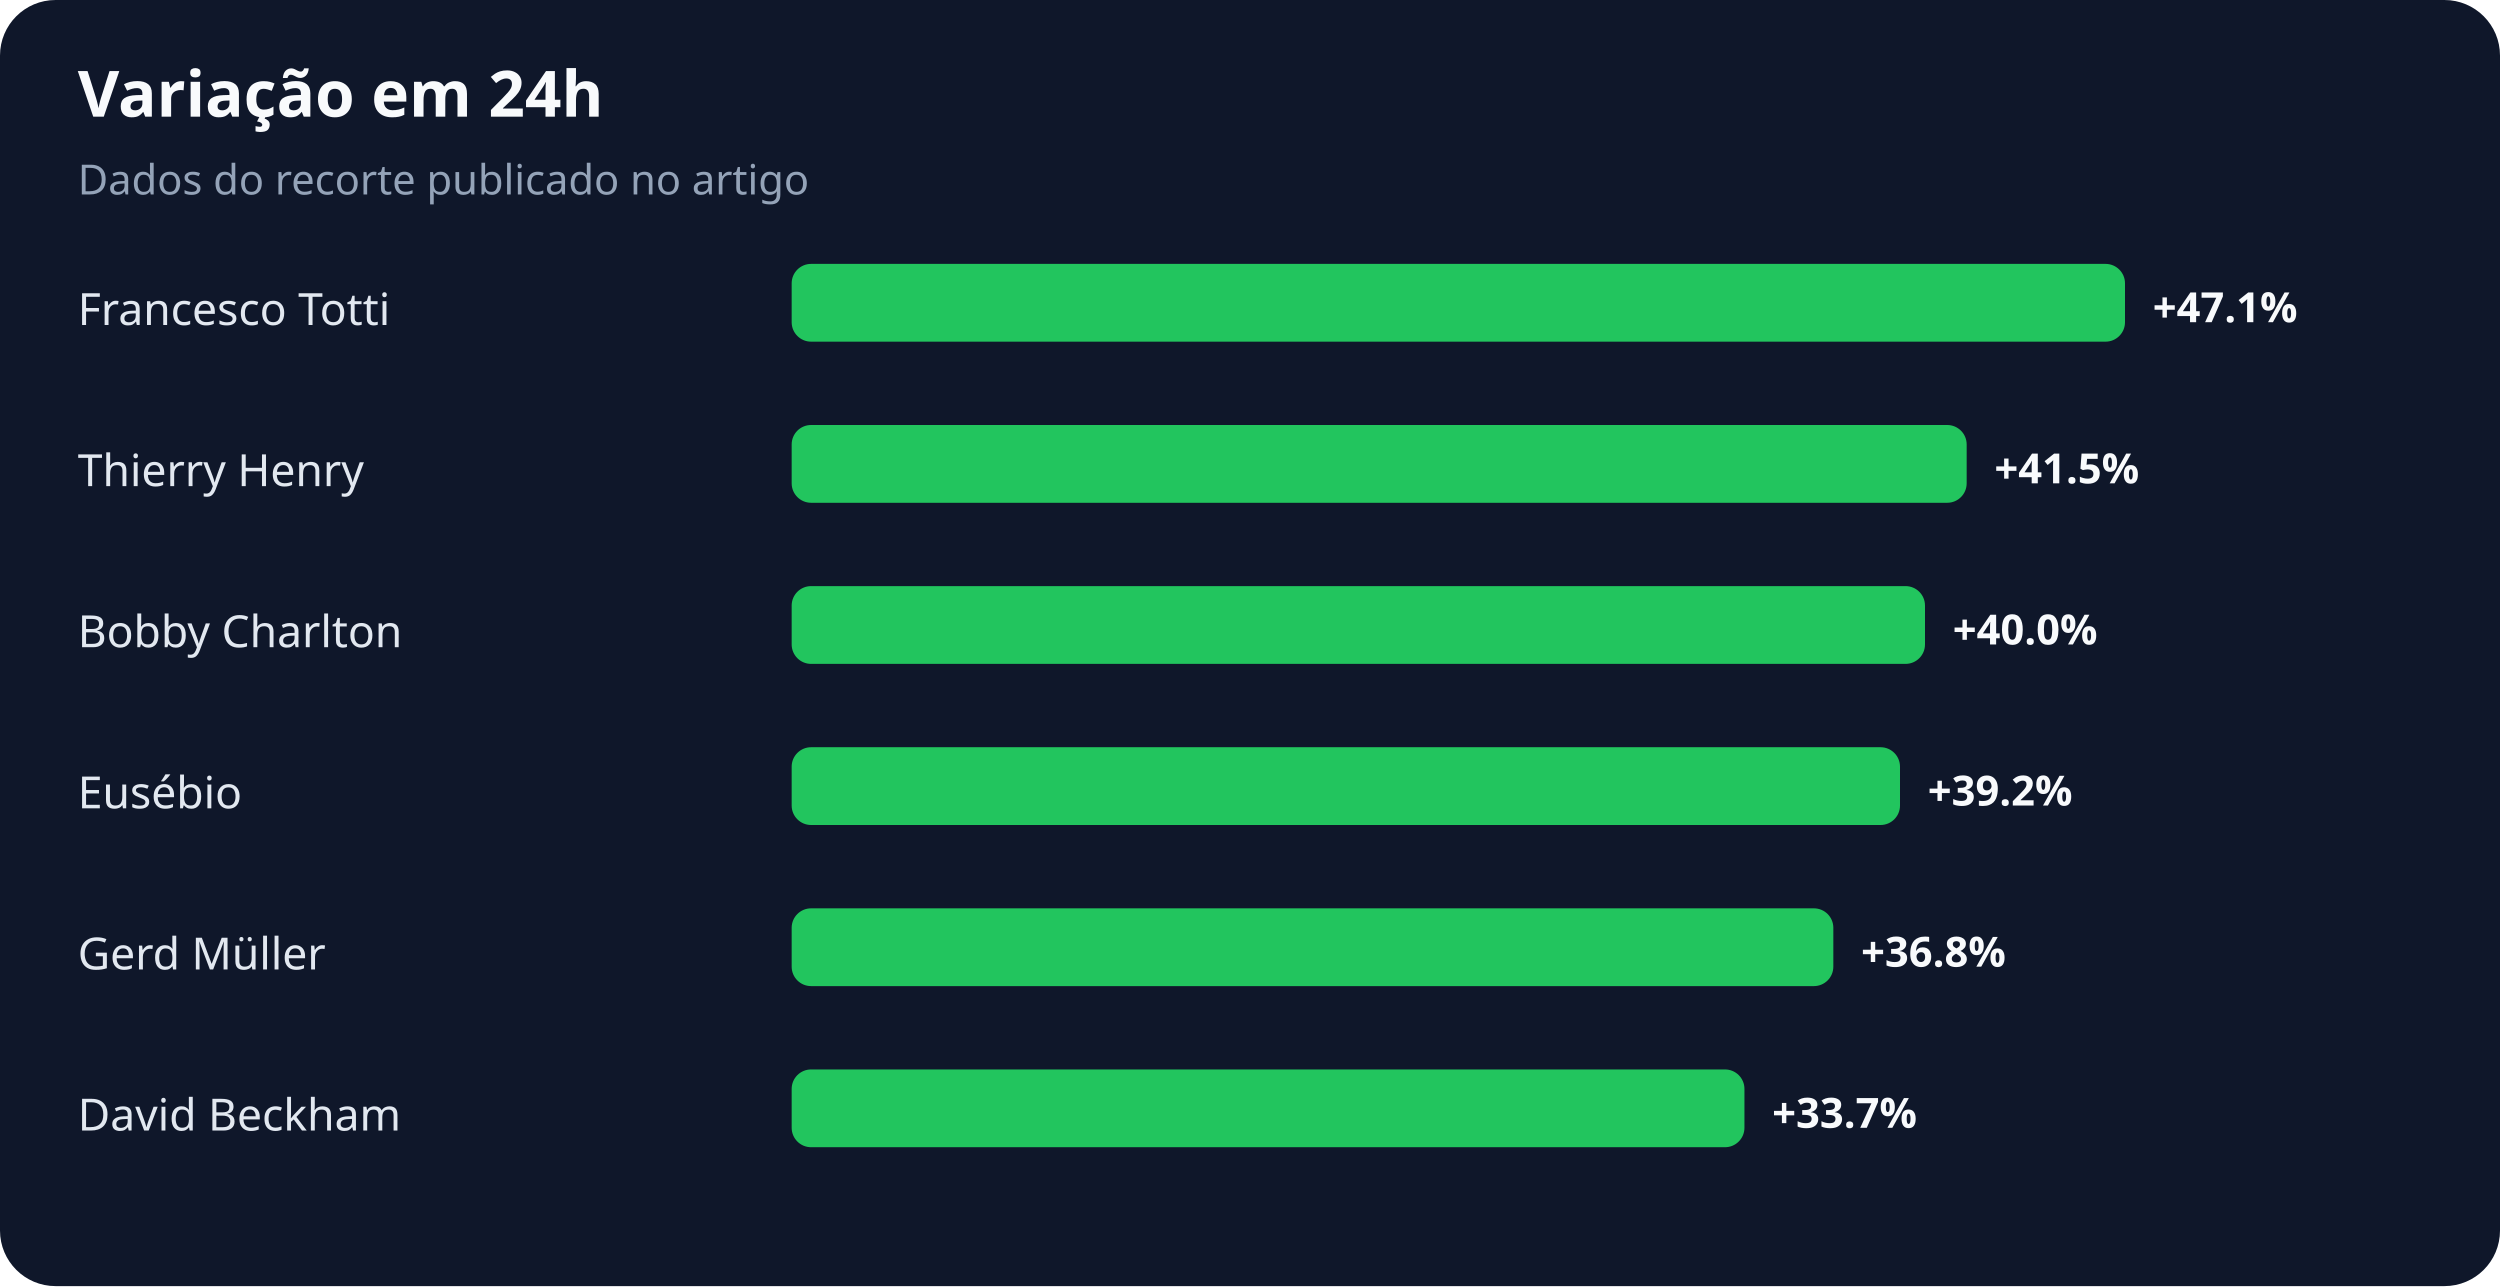
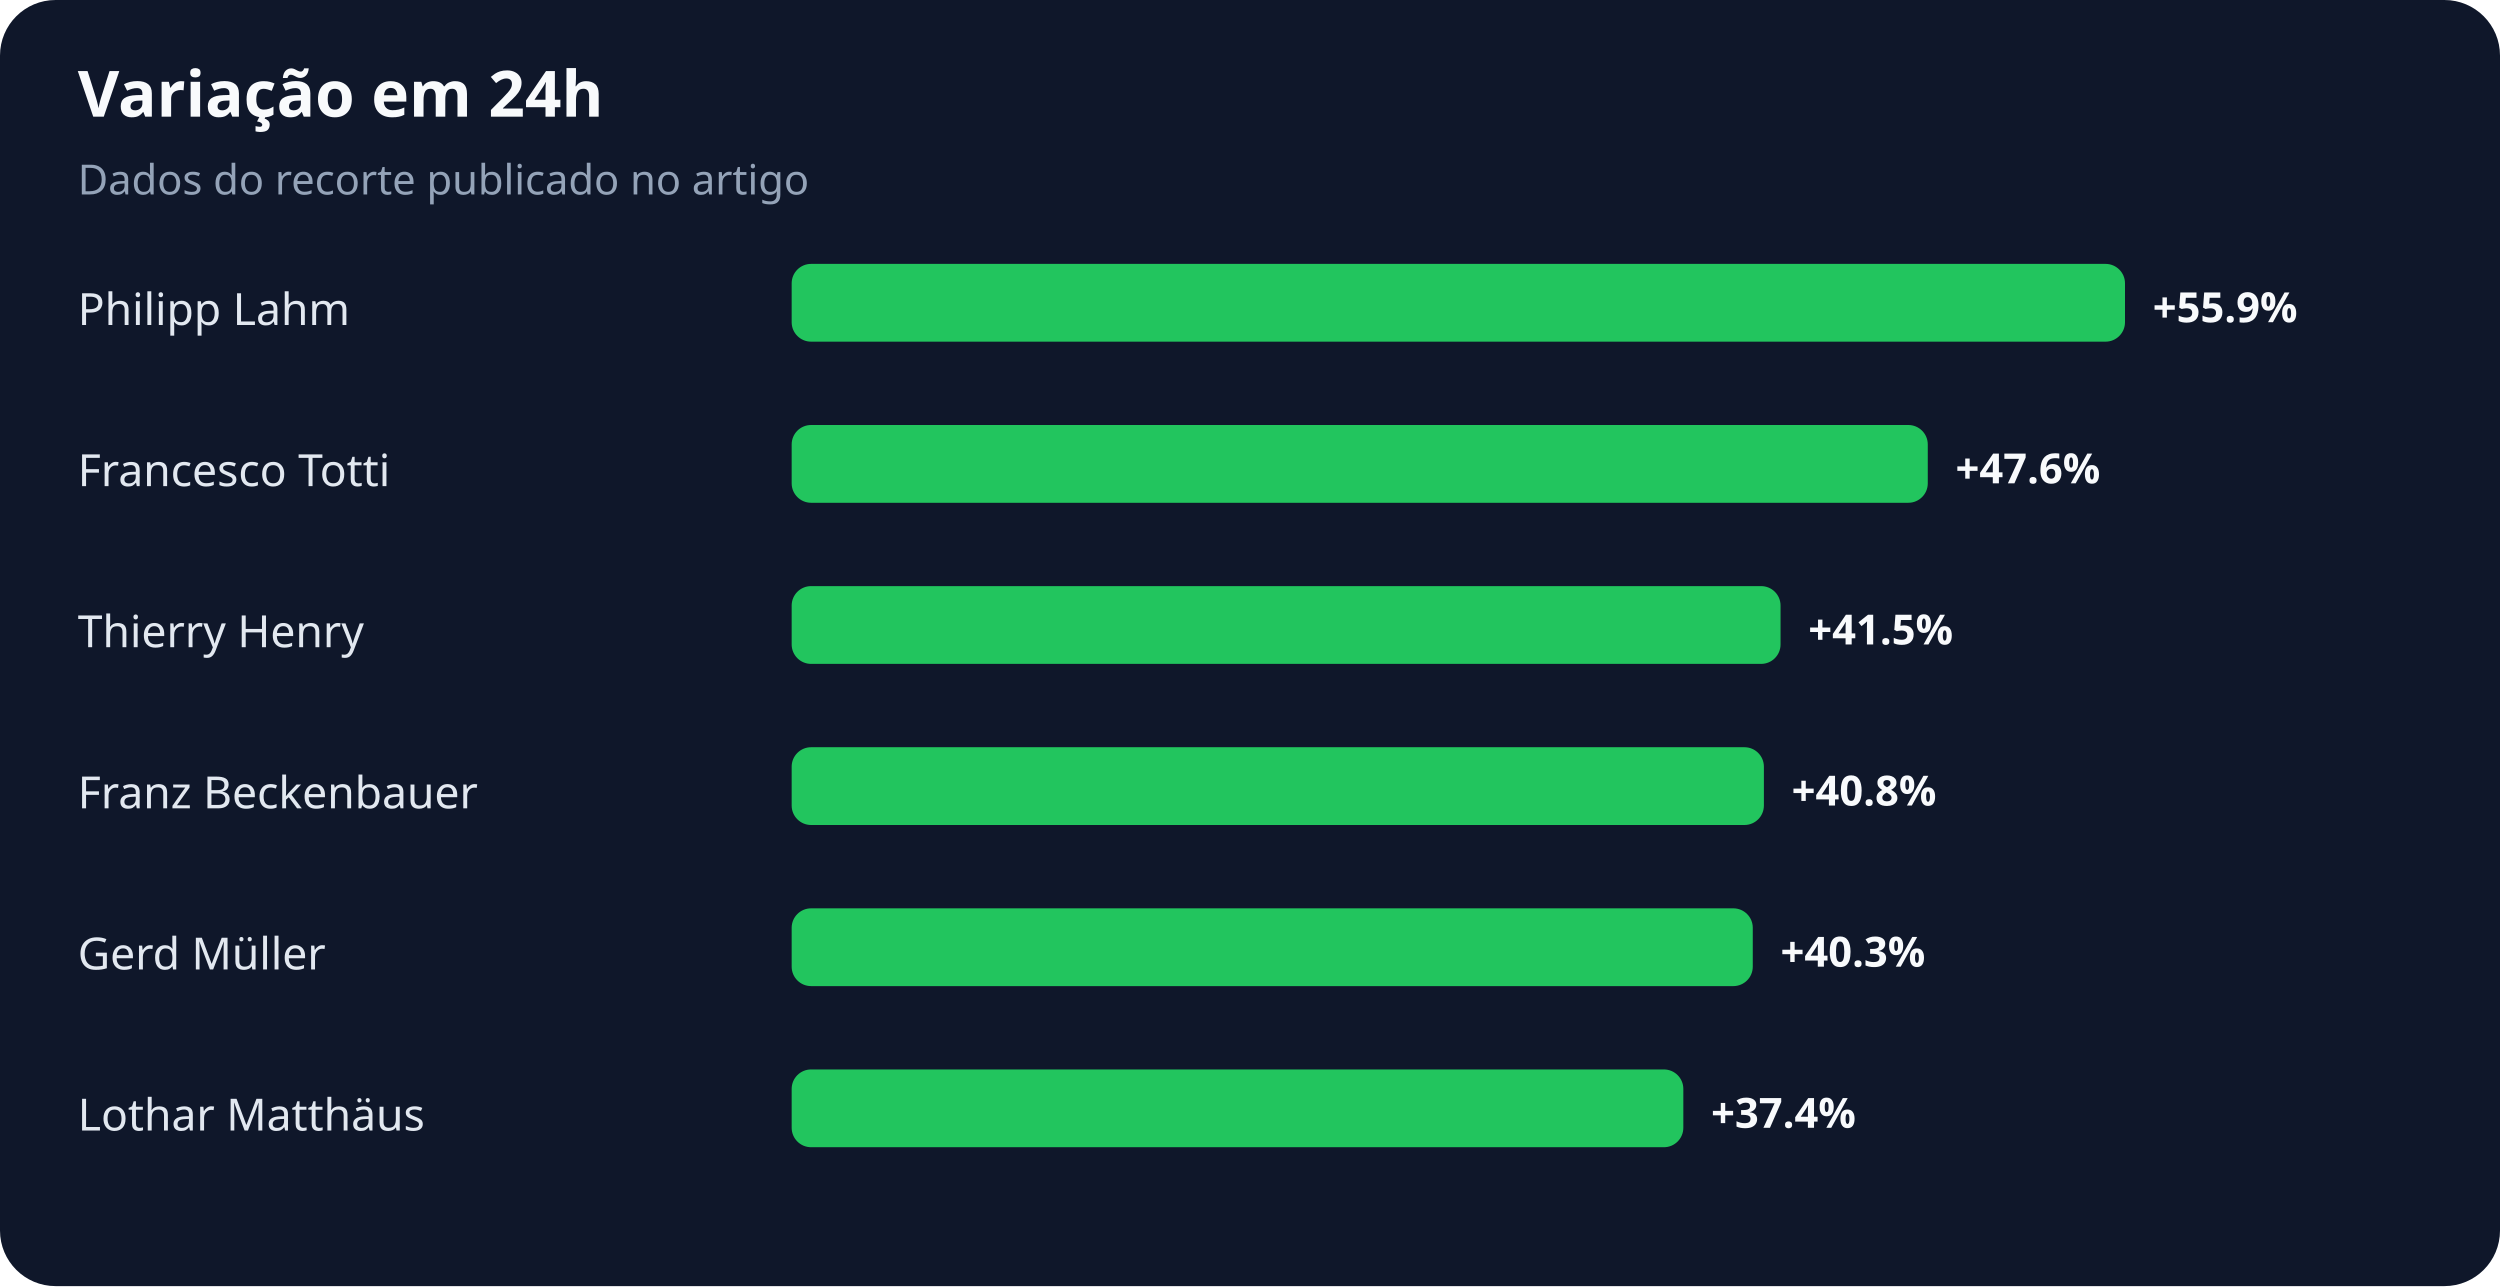
<svg xmlns="http://www.w3.org/2000/svg" width="900" height="463" viewBox="0 0 900 463" role="img" aria-labelledby="title desc">
  <rect width="100%" height="100%" rx="20" fill="#0f172a" />
  <text x="28" y="42" fill="#f8fafc" font-family="system-ui,sans-serif" font-size="23" font-weight="700">Variação em 24h</text>
  <text x="28" y="70" fill="#94a3b8" font-family="system-ui,sans-serif" font-size="15">Dados do recorte publicado no artigo</text>
-   <text x="28" y="117" fill="#e2e8f0" font-family="system-ui,sans-serif" font-size="16">Francesco Totti</text>
+   <text x="28" y="117" fill="#e2e8f0" font-family="system-ui,sans-serif" font-size="16">Philipp Lahm</text>
  <rect x="285" y="95" width="480" height="28" rx="7" fill="#22c55e" />
-   <text x="775" y="116" fill="#f8fafc" font-family="system-ui,sans-serif" font-size="15" font-weight="700">+47.1%</text>
-   <text x="28" y="175" fill="#e2e8f0" font-family="system-ui,sans-serif" font-size="16">Thierry Henry</text>
-   <rect x="285" y="153" width="423" height="28" rx="7" fill="#22c55e" />
-   <text x="718" y="174" fill="#f8fafc" font-family="system-ui,sans-serif" font-size="15" font-weight="700">+41.5%</text>
-   <text x="28" y="233" fill="#e2e8f0" font-family="system-ui,sans-serif" font-size="16">Bobby Charlton</text>
-   <rect x="285" y="211" width="408" height="28" rx="7" fill="#22c55e" />
-   <text x="703" y="232" fill="#f8fafc" font-family="system-ui,sans-serif" font-size="15" font-weight="700">+40.0%</text>
-   <text x="28" y="291" fill="#e2e8f0" font-family="system-ui,sans-serif" font-size="16">Eusébio</text>
-   <rect x="285" y="269" width="399" height="28" rx="7" fill="#22c55e" />
-   <text x="694" y="290" fill="#f8fafc" font-family="system-ui,sans-serif" font-size="15" font-weight="700">+39.2%</text>
+   <text x="775" y="116" fill="#f8fafc" font-family="system-ui,sans-serif" font-size="15" font-weight="700">+55.9%</text>
+   <text x="28" y="175" fill="#e2e8f0" font-family="system-ui,sans-serif" font-size="16">Francesco Totti</text>
+   <rect x="285" y="153" width="409" height="28" rx="7" fill="#22c55e" />
+   <text x="704" y="174" fill="#f8fafc" font-family="system-ui,sans-serif" font-size="15" font-weight="700">+47.6%</text>
+   <text x="28" y="233" fill="#e2e8f0" font-family="system-ui,sans-serif" font-size="16">Thierry Henry</text>
+   <rect x="285" y="211" width="356" height="28" rx="7" fill="#22c55e" />
+   <text x="651" y="232" fill="#f8fafc" font-family="system-ui,sans-serif" font-size="15" font-weight="700">+41.5%</text>
+   <text x="28" y="291" fill="#e2e8f0" font-family="system-ui,sans-serif" font-size="16">Franz Beckenbauer</text>
+   <rect x="285" y="269" width="350" height="28" rx="7" fill="#22c55e" />
+   <text x="645" y="290" fill="#f8fafc" font-family="system-ui,sans-serif" font-size="15" font-weight="700">+40.8%</text>
  <text x="28" y="349" fill="#e2e8f0" font-family="system-ui,sans-serif" font-size="16">Gerd Müller</text>
-   <rect x="285" y="327" width="375" height="28" rx="7" fill="#22c55e" />
-   <text x="670" y="348" fill="#f8fafc" font-family="system-ui,sans-serif" font-size="15" font-weight="700">+36.8%</text>
-   <text x="28" y="407" fill="#e2e8f0" font-family="system-ui,sans-serif" font-size="16">David Beckham</text>
-   <rect x="285" y="385" width="343" height="28" rx="7" fill="#22c55e" />
-   <text x="638" y="406" fill="#f8fafc" font-family="system-ui,sans-serif" font-size="15" font-weight="700">+33.7%</text>
+   <rect x="285" y="327" width="346" height="28" rx="7" fill="#22c55e" />
+   <text x="641" y="348" fill="#f8fafc" font-family="system-ui,sans-serif" font-size="15" font-weight="700">+40.3%</text>
+   <text x="28" y="407" fill="#e2e8f0" font-family="system-ui,sans-serif" font-size="16">Lothar Matthäus</text>
+   <rect x="285" y="385" width="321" height="28" rx="7" fill="#22c55e" />
+   <text x="616" y="406" fill="#f8fafc" font-family="system-ui,sans-serif" font-size="15" font-weight="700">+37.4%</text>
</svg>
